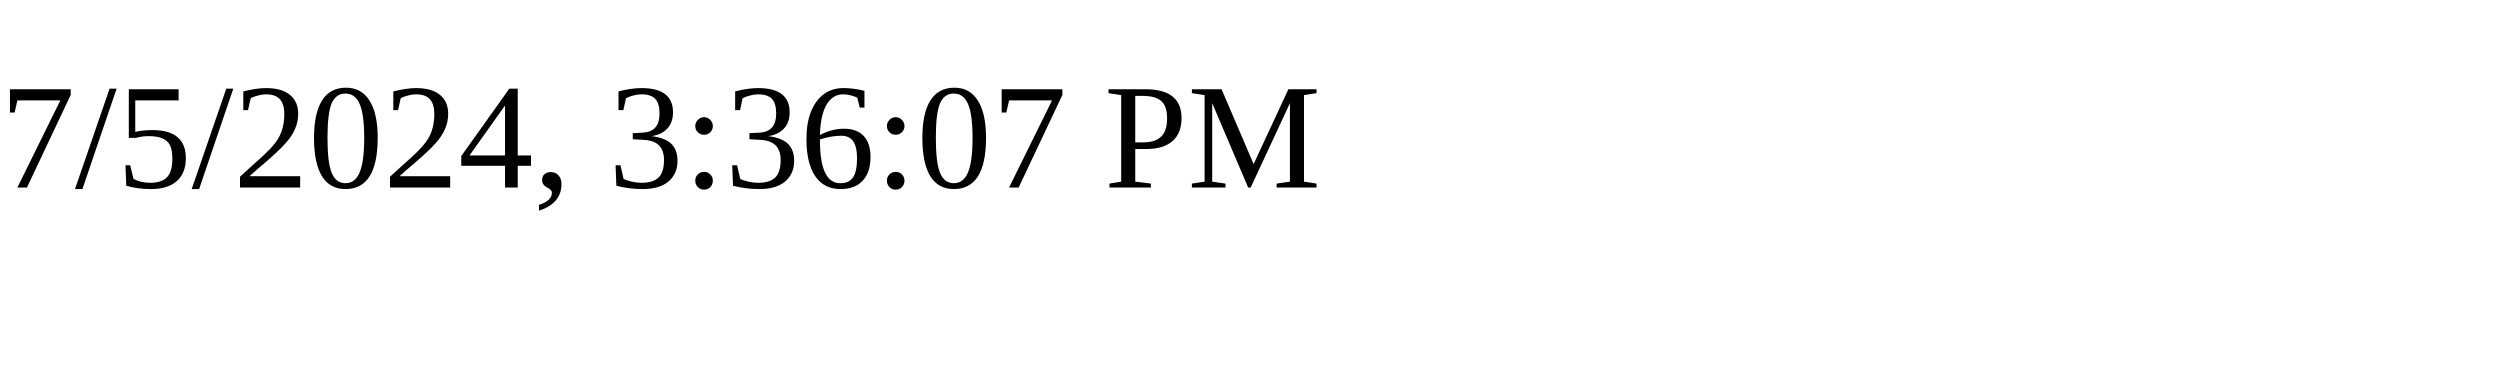
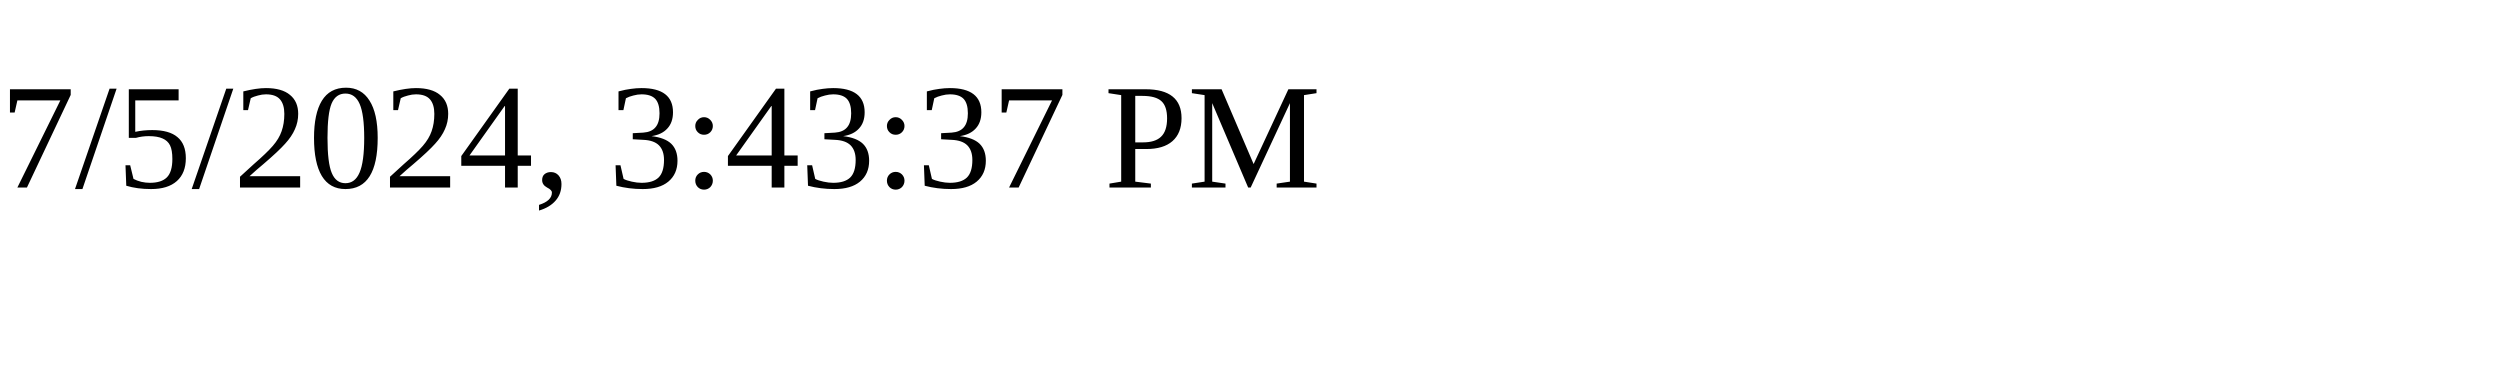
<svg xmlns="http://www.w3.org/2000/svg" height="30" width="200">
-   <text x="0" y="15">7/5/2024, 3:36:07 PM</text>
+   <text x="0" y="15">7/5/2024, 3:43:37 PM</text>
</svg>
